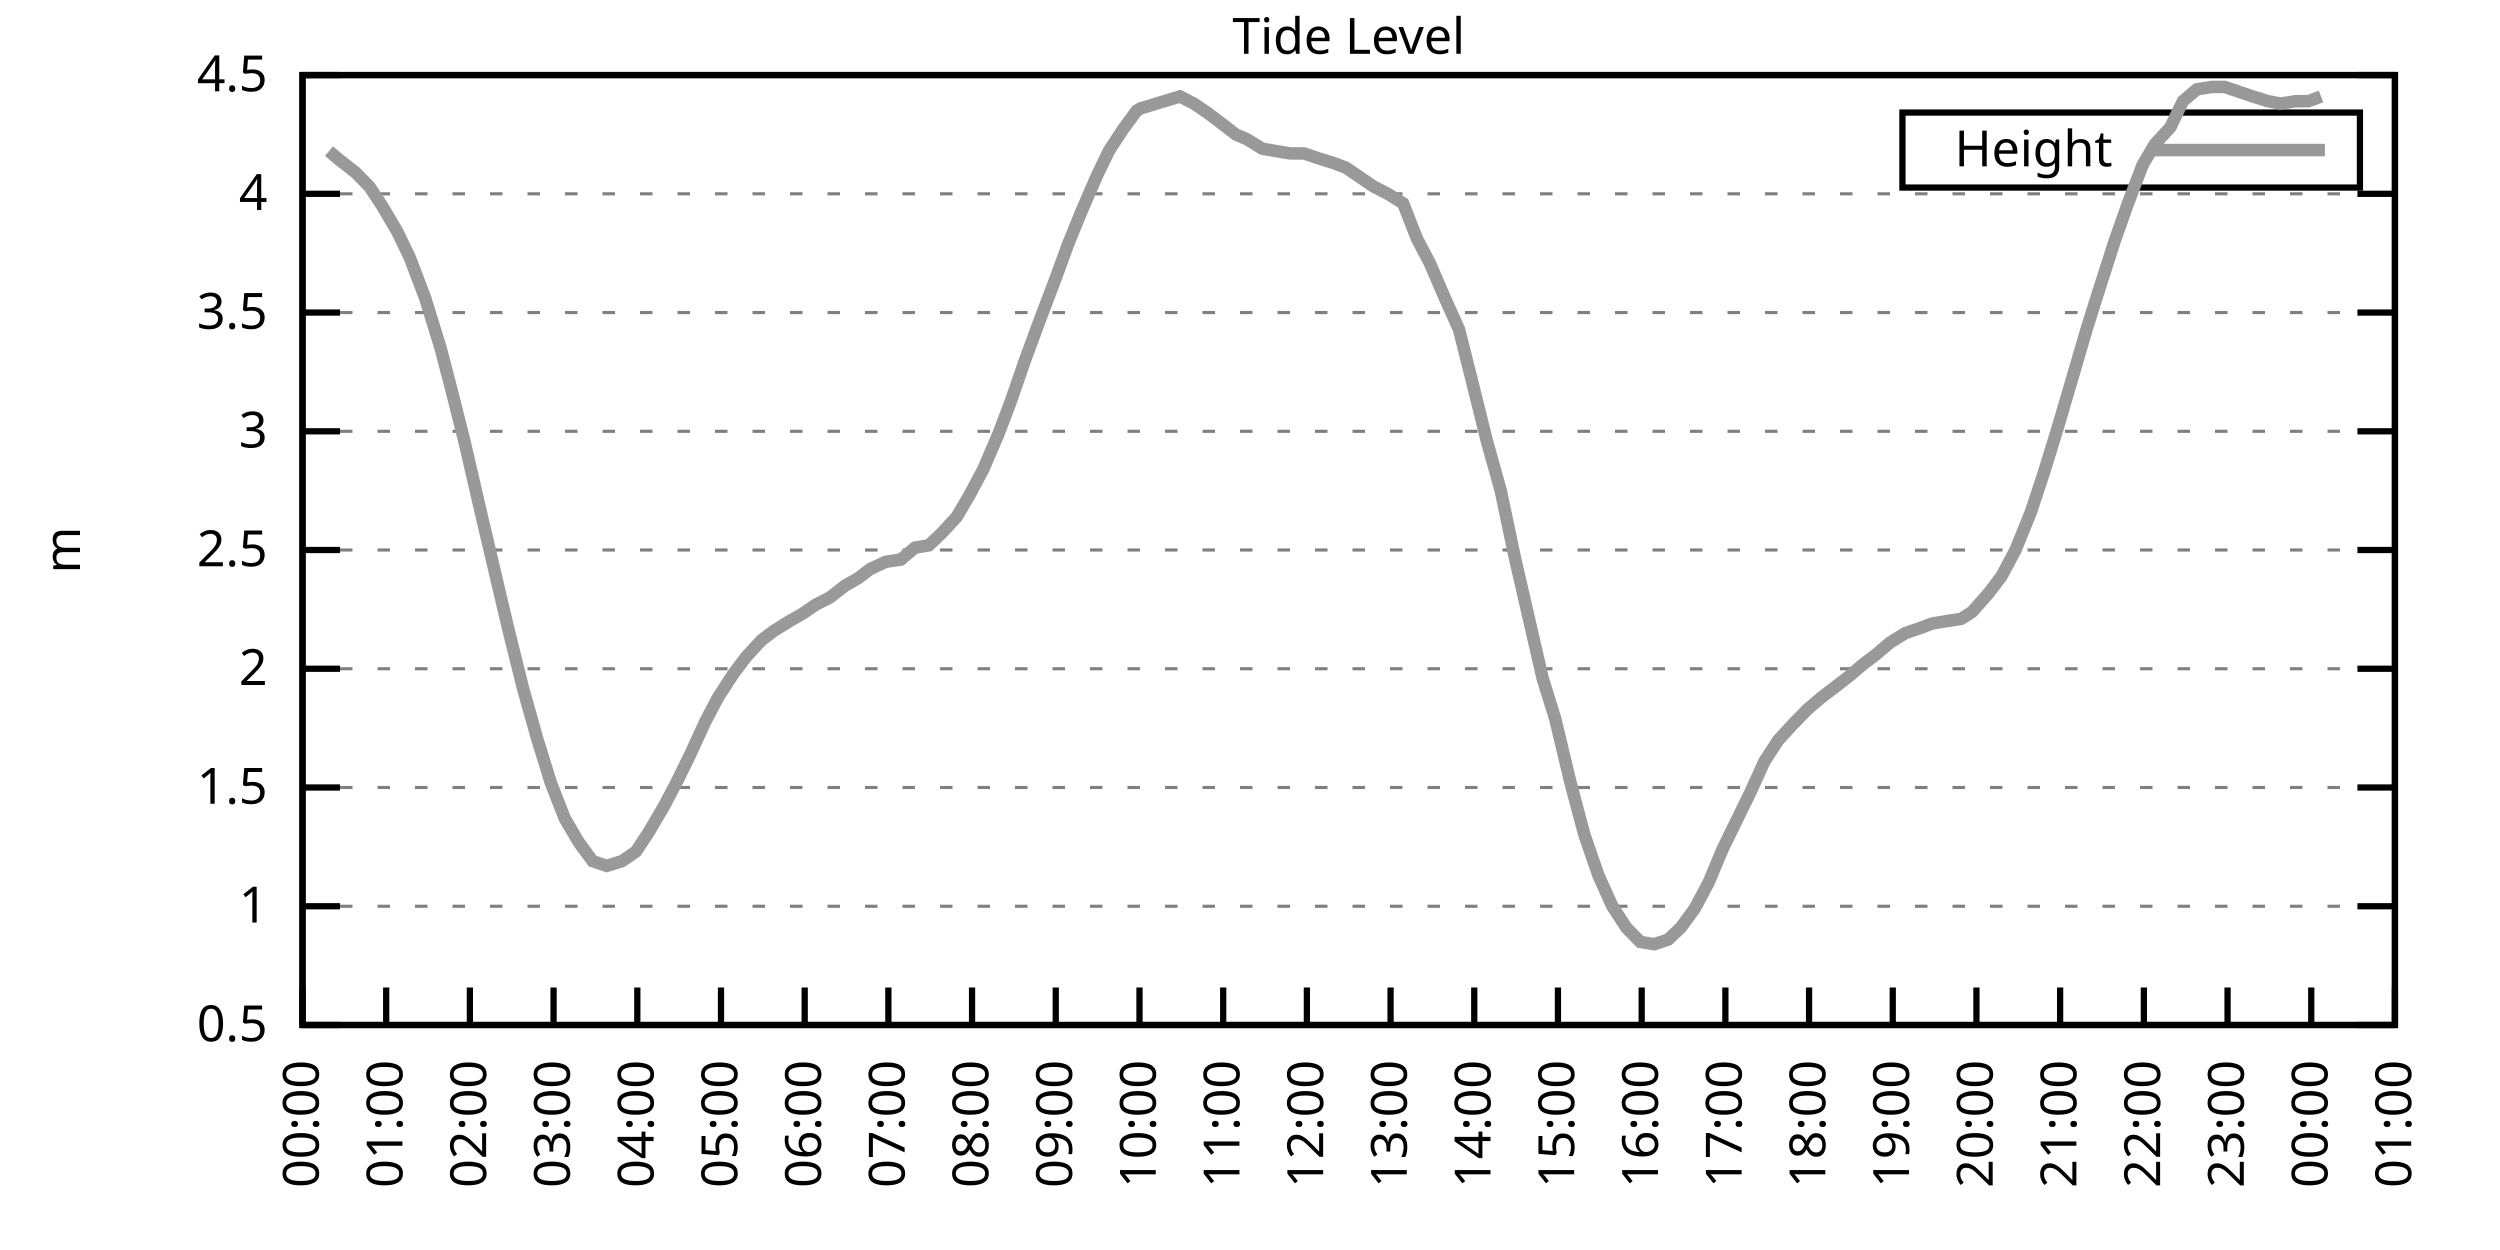
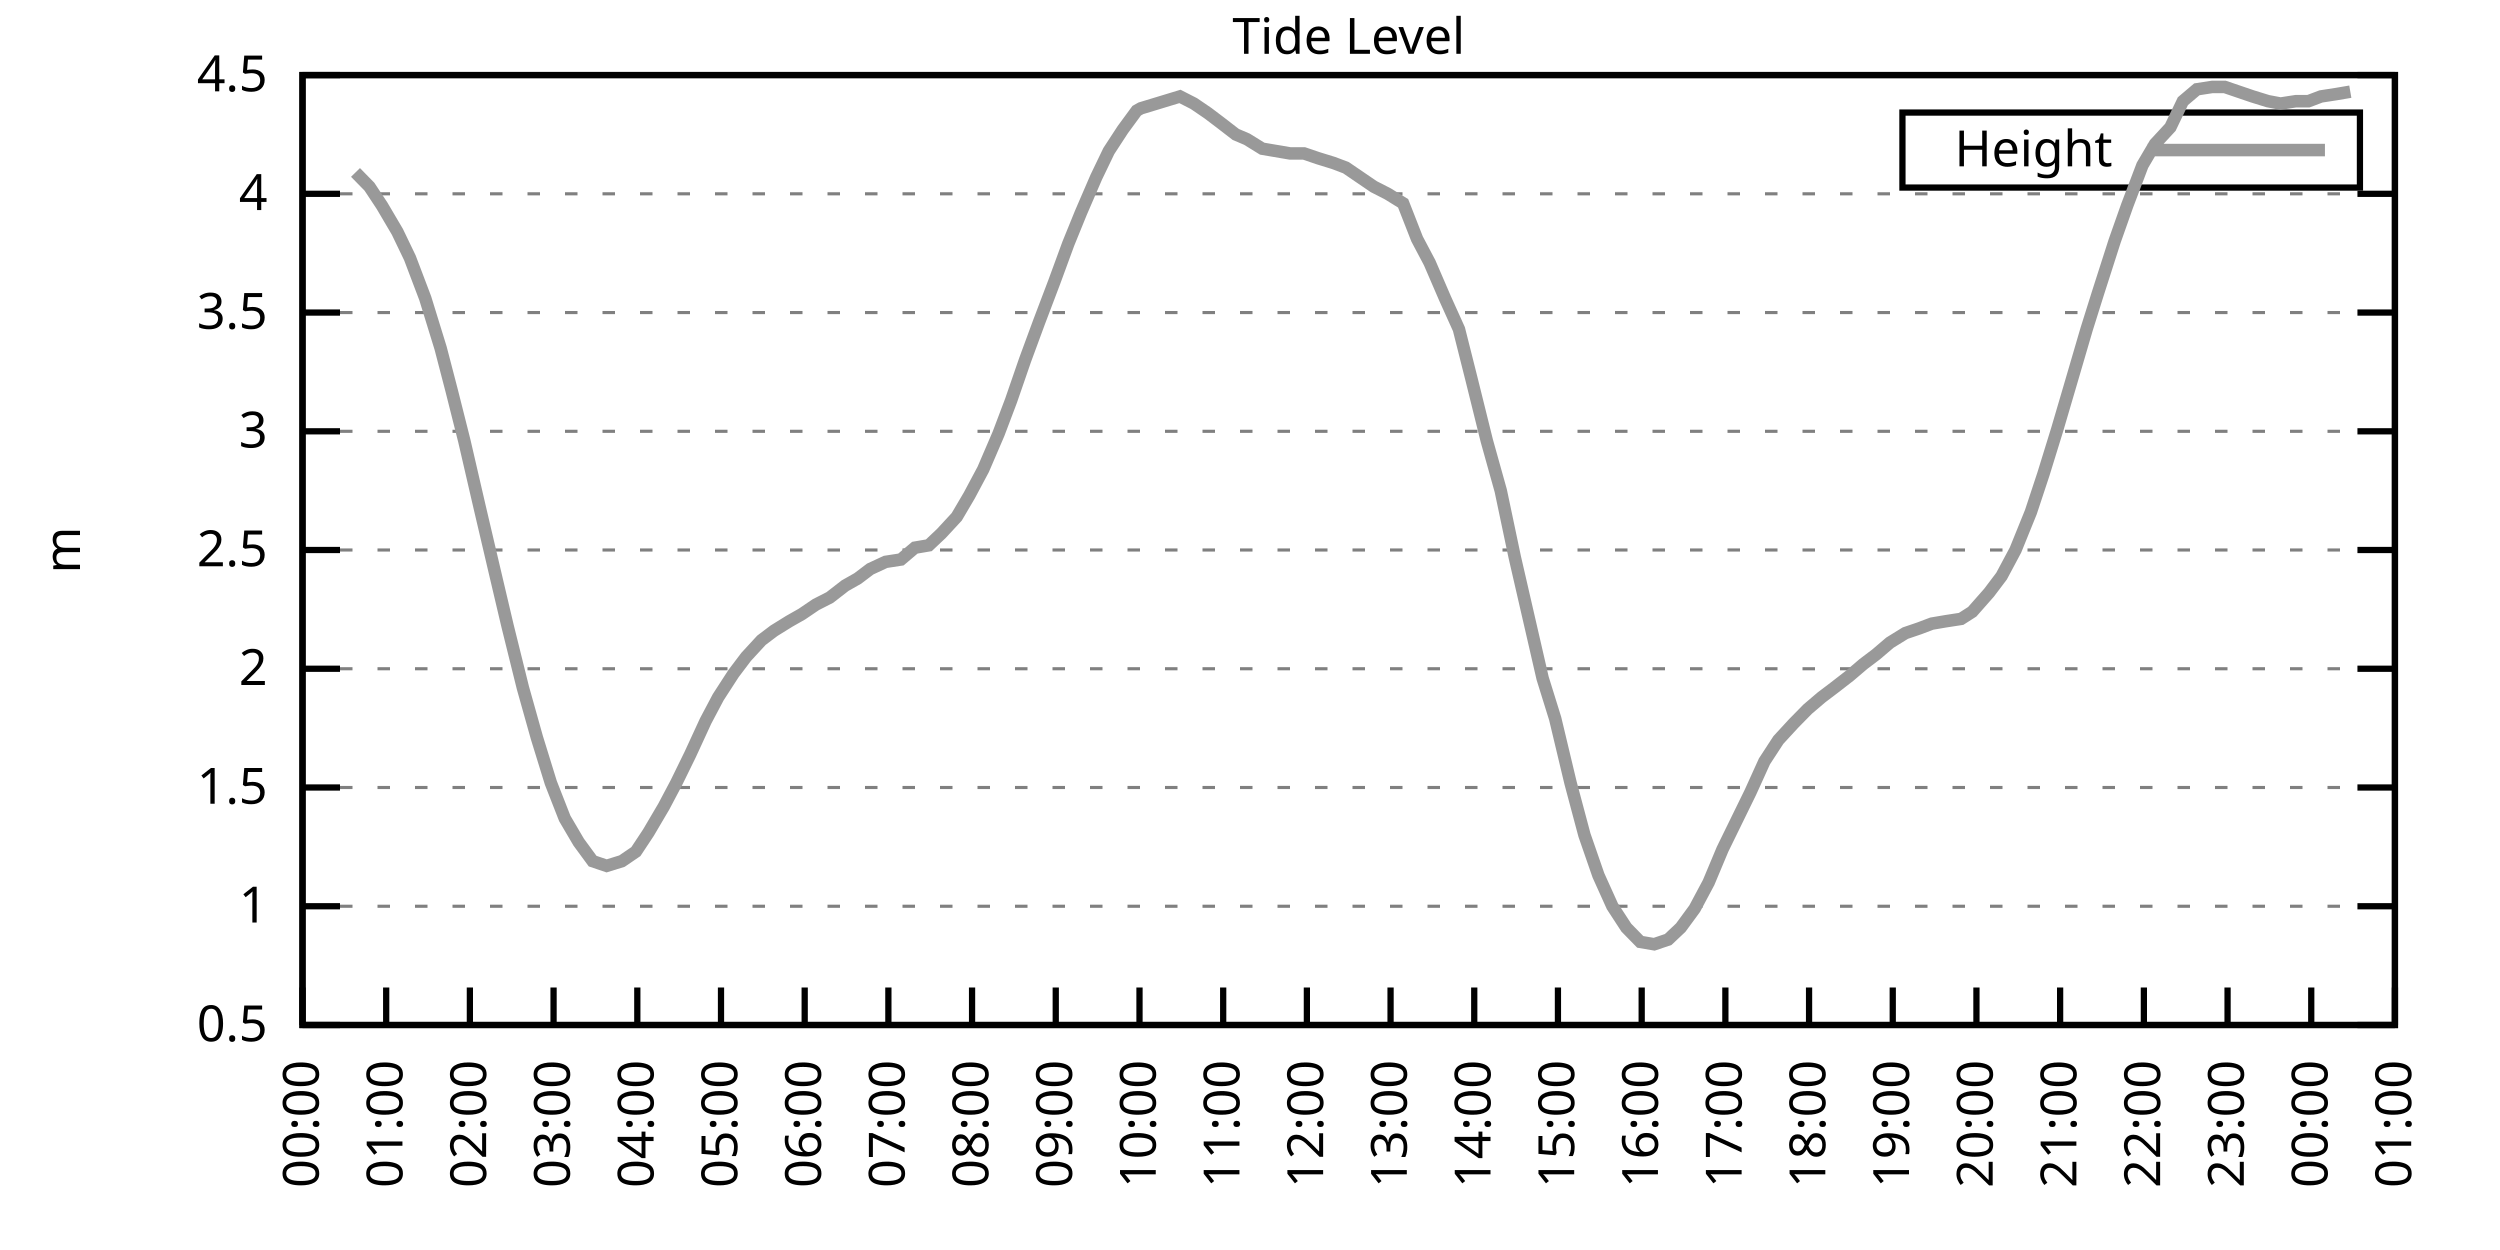
<svg xmlns="http://www.w3.org/2000/svg" xmlns:xlink="http://www.w3.org/1999/xlink" width="400" height="200" viewBox="0 0 400 200">
  <g id="gnuplot_canvas">
    <rect x="0" y="0" width="400" height="200" fill="none" />
    <defs>
      <circle id="gpDot" r="0.5" stroke-width="0.5" stroke="currentColor" />
      <path id="gpPt0" stroke-width="0.333" stroke="currentColor" d="M-1,0 h2 M0,-1 v2" />
      <path id="gpPt1" stroke-width="0.333" stroke="currentColor" d="M-1,-1 L1,1 M1,-1 L-1,1" />
      <path id="gpPt2" stroke-width="0.333" stroke="currentColor" d="M-1,0 L1,0 M0,-1 L0,1 M-1,-1 L1,1 M-1,1 L1,-1" />
      <rect id="gpPt3" stroke-width="0.333" stroke="currentColor" x="-1" y="-1" width="2" height="2" />
      <rect id="gpPt4" stroke-width="0.333" stroke="currentColor" fill="currentColor" x="-1" y="-1" width="2" height="2" />
      <circle id="gpPt5" stroke-width="0.333" stroke="currentColor" cx="0" cy="0" r="1" />
      <use xlink:href="#gpPt5" id="gpPt6" fill="currentColor" stroke="none" />
      <path id="gpPt7" stroke-width="0.333" stroke="currentColor" d="M0,-1.33 L-1.33,0.67 L1.33,0.67 z" />
      <use xlink:href="#gpPt7" id="gpPt8" fill="currentColor" stroke="none" />
      <use xlink:href="#gpPt7" id="gpPt9" stroke="currentColor" transform="rotate(180)" />
      <use xlink:href="#gpPt9" id="gpPt10" fill="currentColor" stroke="none" />
      <use xlink:href="#gpPt3" id="gpPt11" stroke="currentColor" transform="rotate(45)" />
      <use xlink:href="#gpPt11" id="gpPt12" fill="currentColor" stroke="none" />
      <path id="gpPt13" stroke-width="0.333" stroke="currentColor" d="M0,1.330 L1.265,0.411 L0.782,-1.067 L-0.782,-1.076 L-1.265,0.411 z" />
      <use xlink:href="#gpPt13" id="gpPt14" fill="currentColor" stroke="none" />
      <filter id="textbox" filterUnits="objectBoundingBox" x="0" y="0" height="1" width="1">
        <feFlood flood-color="white" flood-opacity="1" result="bgnd" />
        <feComposite in="SourceGraphic" in2="bgnd" operator="atop" />
      </filter>
      <filter id="greybox" filterUnits="objectBoundingBox" x="0" y="0" height="1" width="1">
        <feFlood flood-color="lightgrey" flood-opacity="1" result="grey" />
        <feComposite in="SourceGraphic" in2="grey" operator="atop" />
      </filter>
    </defs>
    <g fill="none" color="white" stroke="currentColor" stroke-width="1.00" stroke-linecap="butt" stroke-linejoin="miter">
</g>
    <g fill="none" color="black" stroke="currentColor" stroke-width="1.00" stroke-linecap="butt" stroke-linejoin="miter">
      <g stroke="none" shape-rendering="crispEdges">
        <polygon fill="rgb(255, 255, 255)" points="48.40,164.00 383.18,164.00 383.18,12.02 48.40,12.02 " />
      </g>
    </g>
    <g fill="none" color="black" stroke="currentColor" stroke-width="1.00" stroke-linecap="butt" stroke-linejoin="miter">
</g>
    <g fill="none" color="black" stroke="black" stroke-width="0.50" stroke-linecap="butt" stroke-linejoin="miter">
</g>
    <g fill="none" color="gray" stroke="currentColor" stroke-width="0.50" stroke-linecap="butt" stroke-linejoin="miter">
      <path stroke="gray" stroke-dasharray="2,4" class="gridline" d="M48.40,164.00 L383.19,164.00  " />
    </g>
    <g fill="none" color="gray" stroke="gray" stroke-width="1.00" stroke-linecap="butt" stroke-linejoin="miter">
</g>
    <g fill="none" color="black" stroke="currentColor" stroke-width="1.00" stroke-linecap="butt" stroke-linejoin="miter">
      <path stroke="black" d="M48.40,164.00 L54.40,164.00 M383.19,164.00 L377.19,164.00  " />
      <g transform="translate(42.80,166.60)" stroke="none" fill="black" font-family="Sans" font-size="8.00" text-anchor="end">
        <text>
          <tspan font-family="Sans"> 0.5</tspan>
        </text>
      </g>
    </g>
    <g fill="none" color="black" stroke="currentColor" stroke-width="1.00" stroke-linecap="butt" stroke-linejoin="miter">
</g>
    <g fill="none" color="black" stroke="black" stroke-width="0.50" stroke-linecap="butt" stroke-linejoin="miter">
</g>
    <g fill="none" color="gray" stroke="currentColor" stroke-width="0.50" stroke-linecap="butt" stroke-linejoin="miter">
      <path stroke="gray" stroke-dasharray="2,4" class="gridline" d="M48.40,145.00 L383.19,145.00  " />
    </g>
    <g fill="none" color="gray" stroke="gray" stroke-width="1.00" stroke-linecap="butt" stroke-linejoin="miter">
</g>
    <g fill="none" color="black" stroke="currentColor" stroke-width="1.00" stroke-linecap="butt" stroke-linejoin="miter">
      <path stroke="black" d="M48.40,145.00 L54.40,145.00 M383.19,145.00 L377.19,145.00  " />
      <g transform="translate(42.80,147.60)" stroke="none" fill="black" font-family="Sans" font-size="8.00" text-anchor="end">
        <text>
          <tspan font-family="Sans"> 1</tspan>
        </text>
      </g>
    </g>
    <g fill="none" color="black" stroke="currentColor" stroke-width="1.00" stroke-linecap="butt" stroke-linejoin="miter">
</g>
    <g fill="none" color="black" stroke="black" stroke-width="0.50" stroke-linecap="butt" stroke-linejoin="miter">
</g>
    <g fill="none" color="gray" stroke="currentColor" stroke-width="0.50" stroke-linecap="butt" stroke-linejoin="miter">
      <path stroke="gray" stroke-dasharray="2,4" class="gridline" d="M48.40,126.00 L383.19,126.00  " />
    </g>
    <g fill="none" color="gray" stroke="gray" stroke-width="1.00" stroke-linecap="butt" stroke-linejoin="miter">
</g>
    <g fill="none" color="black" stroke="currentColor" stroke-width="1.00" stroke-linecap="butt" stroke-linejoin="miter">
      <path stroke="black" d="M48.40,126.00 L54.40,126.00 M383.19,126.00 L377.19,126.00  " />
      <g transform="translate(42.80,128.60)" stroke="none" fill="black" font-family="Sans" font-size="8.00" text-anchor="end">
        <text>
          <tspan font-family="Sans"> 1.5</tspan>
        </text>
      </g>
    </g>
    <g fill="none" color="black" stroke="currentColor" stroke-width="1.00" stroke-linecap="butt" stroke-linejoin="miter">
</g>
    <g fill="none" color="black" stroke="black" stroke-width="0.50" stroke-linecap="butt" stroke-linejoin="miter">
</g>
    <g fill="none" color="gray" stroke="currentColor" stroke-width="0.50" stroke-linecap="butt" stroke-linejoin="miter">
      <path stroke="gray" stroke-dasharray="2,4" class="gridline" d="M48.40,107.00 L383.19,107.00  " />
    </g>
    <g fill="none" color="gray" stroke="gray" stroke-width="1.00" stroke-linecap="butt" stroke-linejoin="miter">
</g>
    <g fill="none" color="black" stroke="currentColor" stroke-width="1.00" stroke-linecap="butt" stroke-linejoin="miter">
      <path stroke="black" d="M48.40,107.00 L54.40,107.00 M383.19,107.00 L377.19,107.00  " />
      <g transform="translate(42.80,109.60)" stroke="none" fill="black" font-family="Sans" font-size="8.00" text-anchor="end">
        <text>
          <tspan font-family="Sans"> 2</tspan>
        </text>
      </g>
    </g>
    <g fill="none" color="black" stroke="currentColor" stroke-width="1.00" stroke-linecap="butt" stroke-linejoin="miter">
</g>
    <g fill="none" color="black" stroke="black" stroke-width="0.50" stroke-linecap="butt" stroke-linejoin="miter">
</g>
    <g fill="none" color="gray" stroke="currentColor" stroke-width="0.50" stroke-linecap="butt" stroke-linejoin="miter">
      <path stroke="gray" stroke-dasharray="2,4" class="gridline" d="M48.40,88.00 L383.19,88.00  " />
    </g>
    <g fill="none" color="gray" stroke="gray" stroke-width="1.00" stroke-linecap="butt" stroke-linejoin="miter">
</g>
    <g fill="none" color="black" stroke="currentColor" stroke-width="1.00" stroke-linecap="butt" stroke-linejoin="miter">
      <path stroke="black" d="M48.40,88.00 L54.40,88.00 M383.19,88.00 L377.19,88.00  " />
      <g transform="translate(42.80,90.60)" stroke="none" fill="black" font-family="Sans" font-size="8.00" text-anchor="end">
        <text>
          <tspan font-family="Sans"> 2.5</tspan>
        </text>
      </g>
    </g>
    <g fill="none" color="black" stroke="currentColor" stroke-width="1.00" stroke-linecap="butt" stroke-linejoin="miter">
</g>
    <g fill="none" color="black" stroke="black" stroke-width="0.50" stroke-linecap="butt" stroke-linejoin="miter">
</g>
    <g fill="none" color="gray" stroke="currentColor" stroke-width="0.50" stroke-linecap="butt" stroke-linejoin="miter">
      <path stroke="gray" stroke-dasharray="2,4" class="gridline" d="M48.40,69.01 L383.19,69.01  " />
    </g>
    <g fill="none" color="gray" stroke="gray" stroke-width="1.00" stroke-linecap="butt" stroke-linejoin="miter">
</g>
    <g fill="none" color="black" stroke="currentColor" stroke-width="1.00" stroke-linecap="butt" stroke-linejoin="miter">
      <path stroke="black" d="M48.40,69.01 L54.40,69.01 M383.19,69.01 L377.19,69.01  " />
      <g transform="translate(42.80,71.61)" stroke="none" fill="black" font-family="Sans" font-size="8.00" text-anchor="end">
        <text>
          <tspan font-family="Sans"> 3</tspan>
        </text>
      </g>
    </g>
    <g fill="none" color="black" stroke="currentColor" stroke-width="1.00" stroke-linecap="butt" stroke-linejoin="miter">
</g>
    <g fill="none" color="black" stroke="black" stroke-width="0.50" stroke-linecap="butt" stroke-linejoin="miter">
</g>
    <g fill="none" color="gray" stroke="currentColor" stroke-width="0.50" stroke-linecap="butt" stroke-linejoin="miter">
      <path stroke="gray" stroke-dasharray="2,4" class="gridline" d="M48.40,50.01 L383.19,50.01  " />
    </g>
    <g fill="none" color="gray" stroke="gray" stroke-width="1.00" stroke-linecap="butt" stroke-linejoin="miter">
</g>
    <g fill="none" color="black" stroke="currentColor" stroke-width="1.00" stroke-linecap="butt" stroke-linejoin="miter">
      <path stroke="black" d="M48.40,50.01 L54.40,50.01 M383.19,50.01 L377.19,50.01  " />
      <g transform="translate(42.80,52.61)" stroke="none" fill="black" font-family="Sans" font-size="8.00" text-anchor="end">
        <text>
          <tspan font-family="Sans"> 3.5</tspan>
        </text>
      </g>
    </g>
    <g fill="none" color="black" stroke="currentColor" stroke-width="1.00" stroke-linecap="butt" stroke-linejoin="miter">
</g>
    <g fill="none" color="black" stroke="black" stroke-width="0.50" stroke-linecap="butt" stroke-linejoin="miter">
</g>
    <g fill="none" color="gray" stroke="currentColor" stroke-width="0.50" stroke-linecap="butt" stroke-linejoin="miter">
      <path stroke="gray" stroke-dasharray="2,4" class="gridline" d="M48.40,31.01 L383.19,31.01  " />
    </g>
    <g fill="none" color="gray" stroke="gray" stroke-width="1.00" stroke-linecap="butt" stroke-linejoin="miter">
</g>
    <g fill="none" color="black" stroke="currentColor" stroke-width="1.00" stroke-linecap="butt" stroke-linejoin="miter">
      <path stroke="black" d="M48.40,31.01 L54.40,31.01 M383.19,31.01 L377.19,31.01  " />
      <g transform="translate(42.80,33.61)" stroke="none" fill="black" font-family="Sans" font-size="8.00" text-anchor="end">
        <text>
          <tspan font-family="Sans"> 4</tspan>
        </text>
      </g>
    </g>
    <g fill="none" color="black" stroke="currentColor" stroke-width="1.00" stroke-linecap="butt" stroke-linejoin="miter">
</g>
    <g fill="none" color="black" stroke="black" stroke-width="0.50" stroke-linecap="butt" stroke-linejoin="miter">
</g>
    <g fill="none" color="gray" stroke="currentColor" stroke-width="0.50" stroke-linecap="butt" stroke-linejoin="miter">
      <path stroke="gray" stroke-dasharray="2,4" class="gridline" d="M48.40,12.01 L383.19,12.01  " />
    </g>
    <g fill="none" color="gray" stroke="gray" stroke-width="1.00" stroke-linecap="butt" stroke-linejoin="miter">
</g>
    <g fill="none" color="black" stroke="currentColor" stroke-width="1.00" stroke-linecap="butt" stroke-linejoin="miter">
      <path stroke="black" d="M48.40,12.01 L54.40,12.01 M383.19,12.01 L377.19,12.01  " />
      <g transform="translate(42.80,14.61)" stroke="none" fill="black" font-family="Sans" font-size="8.00" text-anchor="end">
        <text>
          <tspan font-family="Sans"> 4.5</tspan>
        </text>
      </g>
    </g>
    <g fill="none" color="black" stroke="currentColor" stroke-width="1.00" stroke-linecap="butt" stroke-linejoin="miter">
      <path stroke="black" d="M48.40,164.00 L48.40,158.00  " />
      <g transform="translate(51.00,169.60) rotate(270.00)" stroke="none" fill="black" font-family="Sans" font-size="8.00" text-anchor="end">
        <text>
          <tspan font-family="Sans">00:00</tspan>
        </text>
      </g>
    </g>
    <g fill="none" color="black" stroke="currentColor" stroke-width="1.00" stroke-linecap="butt" stroke-linejoin="miter">
      <path stroke="black" d="M61.79,164.00 L61.79,158.00  " />
      <g transform="translate(64.39,169.60) rotate(270.00)" stroke="none" fill="black" font-family="Sans" font-size="8.00" text-anchor="end">
        <text>
          <tspan font-family="Sans">01:00</tspan>
        </text>
      </g>
    </g>
    <g fill="none" color="black" stroke="currentColor" stroke-width="1.00" stroke-linecap="butt" stroke-linejoin="miter">
      <path stroke="black" d="M75.18,164.00 L75.18,158.00  " />
      <g transform="translate(77.78,169.60) rotate(270.00)" stroke="none" fill="black" font-family="Sans" font-size="8.00" text-anchor="end">
        <text>
          <tspan font-family="Sans">02:00</tspan>
        </text>
      </g>
    </g>
    <g fill="none" color="black" stroke="currentColor" stroke-width="1.00" stroke-linecap="butt" stroke-linejoin="miter">
      <path stroke="black" d="M88.57,164.00 L88.57,158.00  " />
      <g transform="translate(91.17,169.60) rotate(270.00)" stroke="none" fill="black" font-family="Sans" font-size="8.00" text-anchor="end">
        <text>
          <tspan font-family="Sans">03:00</tspan>
        </text>
      </g>
    </g>
    <g fill="none" color="black" stroke="currentColor" stroke-width="1.00" stroke-linecap="butt" stroke-linejoin="miter">
      <path stroke="black" d="M101.97,164.00 L101.97,158.00  " />
      <g transform="translate(104.57,169.60) rotate(270.00)" stroke="none" fill="black" font-family="Sans" font-size="8.00" text-anchor="end">
        <text>
          <tspan font-family="Sans">04:00</tspan>
        </text>
      </g>
    </g>
    <g fill="none" color="black" stroke="currentColor" stroke-width="1.00" stroke-linecap="butt" stroke-linejoin="miter">
      <path stroke="black" d="M115.36,164.00 L115.36,158.00  " />
      <g transform="translate(117.96,169.60) rotate(270.00)" stroke="none" fill="black" font-family="Sans" font-size="8.00" text-anchor="end">
        <text>
          <tspan font-family="Sans">05:00</tspan>
        </text>
      </g>
    </g>
    <g fill="none" color="black" stroke="currentColor" stroke-width="1.00" stroke-linecap="butt" stroke-linejoin="miter">
      <path stroke="black" d="M128.75,164.00 L128.75,158.00  " />
      <g transform="translate(131.35,169.60) rotate(270.00)" stroke="none" fill="black" font-family="Sans" font-size="8.00" text-anchor="end">
        <text>
          <tspan font-family="Sans">06:00</tspan>
        </text>
      </g>
    </g>
    <g fill="none" color="black" stroke="currentColor" stroke-width="1.00" stroke-linecap="butt" stroke-linejoin="miter">
      <path stroke="black" d="M142.14,164.00 L142.14,158.00  " />
      <g transform="translate(144.74,169.60) rotate(270.00)" stroke="none" fill="black" font-family="Sans" font-size="8.00" text-anchor="end">
        <text>
          <tspan font-family="Sans">07:00</tspan>
        </text>
      </g>
    </g>
    <g fill="none" color="black" stroke="currentColor" stroke-width="1.00" stroke-linecap="butt" stroke-linejoin="miter">
      <path stroke="black" d="M155.53,164.00 L155.53,158.00  " />
      <g transform="translate(158.13,169.60) rotate(270.00)" stroke="none" fill="black" font-family="Sans" font-size="8.00" text-anchor="end">
        <text>
          <tspan font-family="Sans">08:00</tspan>
        </text>
      </g>
    </g>
    <g fill="none" color="black" stroke="currentColor" stroke-width="1.00" stroke-linecap="butt" stroke-linejoin="miter">
      <path stroke="black" d="M168.92,164.00 L168.92,158.00  " />
      <g transform="translate(171.52,169.60) rotate(270.00)" stroke="none" fill="black" font-family="Sans" font-size="8.00" text-anchor="end">
        <text>
          <tspan font-family="Sans">09:00</tspan>
        </text>
      </g>
    </g>
    <g fill="none" color="black" stroke="currentColor" stroke-width="1.00" stroke-linecap="butt" stroke-linejoin="miter">
      <path stroke="black" d="M182.32,164.00 L182.32,158.00  " />
      <g transform="translate(184.92,169.60) rotate(270.00)" stroke="none" fill="black" font-family="Sans" font-size="8.00" text-anchor="end">
        <text>
          <tspan font-family="Sans">10:00</tspan>
        </text>
      </g>
    </g>
    <g fill="none" color="black" stroke="currentColor" stroke-width="1.00" stroke-linecap="butt" stroke-linejoin="miter">
      <path stroke="black" d="M195.71,164.00 L195.71,158.00  " />
      <g transform="translate(198.31,169.60) rotate(270.00)" stroke="none" fill="black" font-family="Sans" font-size="8.00" text-anchor="end">
        <text>
          <tspan font-family="Sans">11:00</tspan>
        </text>
      </g>
    </g>
    <g fill="none" color="black" stroke="currentColor" stroke-width="1.00" stroke-linecap="butt" stroke-linejoin="miter">
      <path stroke="black" d="M209.10,164.00 L209.10,158.00  " />
      <g transform="translate(211.70,169.60) rotate(270.00)" stroke="none" fill="black" font-family="Sans" font-size="8.00" text-anchor="end">
        <text>
          <tspan font-family="Sans">12:00</tspan>
        </text>
      </g>
    </g>
    <g fill="none" color="black" stroke="currentColor" stroke-width="1.00" stroke-linecap="butt" stroke-linejoin="miter">
      <path stroke="black" d="M222.49,164.00 L222.49,158.00  " />
      <g transform="translate(225.09,169.60) rotate(270.00)" stroke="none" fill="black" font-family="Sans" font-size="8.00" text-anchor="end">
        <text>
          <tspan font-family="Sans">13:00</tspan>
        </text>
      </g>
    </g>
    <g fill="none" color="black" stroke="currentColor" stroke-width="1.00" stroke-linecap="butt" stroke-linejoin="miter">
      <path stroke="black" d="M235.88,164.00 L235.88,158.00  " />
      <g transform="translate(238.48,169.60) rotate(270.00)" stroke="none" fill="black" font-family="Sans" font-size="8.00" text-anchor="end">
        <text>
          <tspan font-family="Sans">14:00</tspan>
        </text>
      </g>
    </g>
    <g fill="none" color="black" stroke="currentColor" stroke-width="1.00" stroke-linecap="butt" stroke-linejoin="miter">
      <path stroke="black" d="M249.27,164.00 L249.27,158.00  " />
      <g transform="translate(251.87,169.60) rotate(270.00)" stroke="none" fill="black" font-family="Sans" font-size="8.00" text-anchor="end">
        <text>
          <tspan font-family="Sans">15:00</tspan>
        </text>
      </g>
    </g>
    <g fill="none" color="black" stroke="currentColor" stroke-width="1.00" stroke-linecap="butt" stroke-linejoin="miter">
      <path stroke="black" d="M262.67,164.00 L262.67,158.00  " />
      <g transform="translate(265.27,169.60) rotate(270.00)" stroke="none" fill="black" font-family="Sans" font-size="8.00" text-anchor="end">
        <text>
          <tspan font-family="Sans">16:00</tspan>
        </text>
      </g>
    </g>
    <g fill="none" color="black" stroke="currentColor" stroke-width="1.00" stroke-linecap="butt" stroke-linejoin="miter">
      <path stroke="black" d="M276.06,164.00 L276.06,158.00  " />
      <g transform="translate(278.66,169.60) rotate(270.00)" stroke="none" fill="black" font-family="Sans" font-size="8.00" text-anchor="end">
        <text>
          <tspan font-family="Sans">17:00</tspan>
        </text>
      </g>
    </g>
    <g fill="none" color="black" stroke="currentColor" stroke-width="1.00" stroke-linecap="butt" stroke-linejoin="miter">
      <path stroke="black" d="M289.45,164.00 L289.45,158.00  " />
      <g transform="translate(292.05,169.60) rotate(270.00)" stroke="none" fill="black" font-family="Sans" font-size="8.00" text-anchor="end">
        <text>
          <tspan font-family="Sans">18:00</tspan>
        </text>
      </g>
    </g>
    <g fill="none" color="black" stroke="currentColor" stroke-width="1.00" stroke-linecap="butt" stroke-linejoin="miter">
      <path stroke="black" d="M302.84,164.00 L302.84,158.00  " />
      <g transform="translate(305.44,169.60) rotate(270.00)" stroke="none" fill="black" font-family="Sans" font-size="8.00" text-anchor="end">
        <text>
          <tspan font-family="Sans">19:00</tspan>
        </text>
      </g>
    </g>
    <g fill="none" color="black" stroke="currentColor" stroke-width="1.00" stroke-linecap="butt" stroke-linejoin="miter">
      <path stroke="black" d="M316.23,164.00 L316.23,158.00  " />
      <g transform="translate(318.83,169.60) rotate(270.00)" stroke="none" fill="black" font-family="Sans" font-size="8.00" text-anchor="end">
        <text>
          <tspan font-family="Sans">20:00</tspan>
        </text>
      </g>
    </g>
    <g fill="none" color="black" stroke="currentColor" stroke-width="1.00" stroke-linecap="butt" stroke-linejoin="miter">
      <path stroke="black" d="M329.62,164.00 L329.62,158.00  " />
      <g transform="translate(332.22,169.60) rotate(270.00)" stroke="none" fill="black" font-family="Sans" font-size="8.00" text-anchor="end">
        <text>
          <tspan font-family="Sans">21:00</tspan>
        </text>
      </g>
    </g>
    <g fill="none" color="black" stroke="currentColor" stroke-width="1.00" stroke-linecap="butt" stroke-linejoin="miter">
      <path stroke="black" d="M343.02,164.00 L343.02,158.00  " />
      <g transform="translate(345.62,169.60) rotate(270.00)" stroke="none" fill="black" font-family="Sans" font-size="8.00" text-anchor="end">
        <text>
          <tspan font-family="Sans">22:00</tspan>
        </text>
      </g>
    </g>
    <g fill="none" color="black" stroke="currentColor" stroke-width="1.00" stroke-linecap="butt" stroke-linejoin="miter">
      <path stroke="black" d="M356.41,164.00 L356.41,158.00  " />
      <g transform="translate(359.01,169.60) rotate(270.00)" stroke="none" fill="black" font-family="Sans" font-size="8.00" text-anchor="end">
        <text>
          <tspan font-family="Sans">23:00</tspan>
        </text>
      </g>
    </g>
    <g fill="none" color="black" stroke="currentColor" stroke-width="1.00" stroke-linecap="butt" stroke-linejoin="miter">
      <path stroke="black" d="M369.80,164.00 L369.80,158.00  " />
      <g transform="translate(372.40,169.60) rotate(270.00)" stroke="none" fill="black" font-family="Sans" font-size="8.00" text-anchor="end">
        <text>
          <tspan font-family="Sans">00:00</tspan>
        </text>
      </g>
    </g>
    <g fill="none" color="black" stroke="currentColor" stroke-width="1.00" stroke-linecap="butt" stroke-linejoin="miter">
      <path stroke="black" d="M383.19,164.00 L383.19,158.00  " />
      <g transform="translate(385.79,169.60) rotate(270.00)" stroke="none" fill="black" font-family="Sans" font-size="8.00" text-anchor="end">
        <text>
          <tspan font-family="Sans">01:00</tspan>
        </text>
      </g>
    </g>
    <g fill="none" color="black" stroke="currentColor" stroke-width="1.00" stroke-linecap="butt" stroke-linejoin="miter">
</g>
    <g fill="none" color="black" stroke="currentColor" stroke-width="1.00" stroke-linecap="butt" stroke-linejoin="miter">
      <path stroke="black" d="M48.40,12.01 L48.40,164.00 L383.19,164.00 L383.19,12.01 L48.40,12.01 Z  " />
    </g>
    <g fill="none" color="black" stroke="currentColor" stroke-width="1.00" stroke-linecap="butt" stroke-linejoin="miter">
</g>
    <g fill="none" color="black" stroke="currentColor" stroke-width="1.00" stroke-linecap="butt" stroke-linejoin="miter">
      <path stroke="black" d="M304.39,30.01 L304.39,18.01 L377.59,18.01 L377.59,30.01 L304.39,30.01 Z  " />
    </g>
    <g id="Tide_level_plot_1">
      <g fill="none" color="white" stroke="black" stroke-width="2.00" stroke-linecap="butt" stroke-linejoin="miter">
</g>
      <g fill="none" color="black" stroke="currentColor" stroke-width="2.00" stroke-linecap="butt" stroke-linejoin="miter">
        <g transform="translate(337.99,26.61)" stroke="none" fill="black" font-family="Sans" font-size="8.00" text-anchor="end">
          <text>
            <tspan font-family="Sans">Height</tspan>
          </text>
        </g>
      </g>
      <g fill="none" color="black" stroke="currentColor" stroke-width="2.00" stroke-linecap="butt" stroke-linejoin="miter">
-         <path stroke="rgb(153, 153, 153)" d="M343.59,24.01 L371.99,24.01 M52.64,24.17 L54.43,25.69 L56.88,27.59 L59.11,29.87 L61.12,32.91 L63.58,37.09   L65.59,41.27 L68.04,47.73 L70.50,55.71 L72.28,62.55 L74.29,70.53 L76.75,81.17 L79.42,92.56 L81.21,100.16   L83.66,110.04 L85.90,118.02 L88.13,125.24 L90.36,130.94 L92.59,134.74 L94.82,137.78 L97.06,138.54 L99.51,137.78   L101.74,136.26 L103.75,133.22 L106.21,129.04 L108.22,125.24 L110.45,120.68 L112.90,115.36 L114.91,111.56 L117.37,107.76   L119.38,105.10 L121.83,102.44 L123.84,100.92 L126.29,99.40 L128.30,98.26 L130.54,96.74 L132.77,95.60 L135.22,93.70   L137.23,92.56 L139.24,91.04 L141.69,89.90 L144.15,89.52 L146.38,87.63 L148.61,87.25 L150.62,85.35 L153.08,82.69   L155.09,79.27 L157.32,75.09 L159.77,69.39 L161.78,64.07 L164.01,57.61 L166.25,51.53 L168.70,45.07 L170.93,38.99   L172.94,34.05 L175.40,28.35 L177.41,24.17 L179.64,20.75 L181.87,17.71 L182.54,17.33 L188.79,15.43 L191.02,16.57   L193.25,18.09 L195.26,19.61 L197.72,21.51 L199.50,22.27 L201.96,23.79 L204.19,24.17 L206.42,24.55 L208.65,24.55   L210.88,25.31 L213.34,26.07 L215.35,26.83 L217.58,28.35 L219.81,29.87 L222.04,31.01 L224.50,32.53 L226.73,38.23   L228.74,42.03 L231.20,47.73 L233.43,52.67 L235.44,60.65 L237.89,70.53 L240.12,78.51 L242.36,89.14 L246.82,108.52   L248.83,114.98 L251.28,125.24 L253.51,133.60 L255.75,140.06 L257.98,145.00 L260.21,148.42 L262.44,150.70 L264.67,151.08   L266.91,150.32 L268.92,148.42 L271.15,145.38 L273.38,141.20 L275.61,135.88 L277.84,131.32 L280.07,126.76 L282.31,121.82   L284.54,118.40 L286.99,115.74 L289.23,113.46 L291.46,111.56 L293.47,110.04 L295.92,108.14 L298.15,106.24 L300.16,104.72   L302.39,102.82 L304.85,101.30 L307.08,100.54 L309.09,99.78 L311.32,99.40 L313.78,99.02 L315.56,97.88 L318.24,94.84   L320.25,92.18 L322.48,88.00 L324.94,81.93 L326.95,75.85 L329.18,68.63 L331.19,61.79 L333.86,52.67 L335.65,46.97   L338.33,38.61 L340.34,32.91 L342.79,26.45 L344.80,23.03 L347.26,20.37 L349.26,16.19 L351.50,14.29 L353.95,13.91   L355.96,13.91 L358.19,14.67 L360.42,15.43 L362.88,16.19 L364.89,16.57 L367.34,16.19 L369.35,16.19 L371.36,15.43    " />
+         <path stroke="rgb(153, 153, 153)" d="M343.59,24.01 L371.99,24.01 M56.88,27.59 L59.11,29.87 L61.12,32.91 L63.58,37.09 L65.59,41.27 L68.04,47.73   L70.50,55.71 L72.28,62.55 L74.29,70.53 L76.75,81.17 L79.42,92.56 L81.21,100.16 L83.66,110.04 L85.90,118.02   L88.13,125.24 L90.36,130.94 L92.59,134.74 L94.82,137.78 L97.06,138.54 L99.51,137.78 L101.74,136.26 L103.75,133.22   L106.21,129.04 L108.22,125.24 L110.45,120.68 L112.90,115.36 L114.91,111.56 L117.37,107.76 L119.38,105.10 L121.83,102.44   L123.84,100.92 L126.29,99.40 L128.30,98.26 L130.54,96.74 L132.77,95.60 L135.22,93.70 L137.23,92.56 L139.24,91.04   L141.69,89.90 L144.15,89.52 L146.38,87.63 L148.61,87.25 L150.62,85.35 L153.08,82.69 L155.09,79.27 L157.32,75.09   L159.77,69.39 L161.78,64.07 L164.01,57.61 L166.25,51.53 L168.70,45.07 L170.93,38.99 L172.94,34.05 L175.40,28.35   L177.41,24.17 L179.64,20.75 L181.87,17.71 L182.54,17.33 L188.79,15.43 L191.02,16.57 L193.25,18.09 L195.26,19.61   L197.72,21.51 L199.50,22.27 L201.96,23.79 L204.19,24.17 L206.42,24.55 L208.65,24.55 L210.88,25.31 L213.34,26.07   L215.35,26.83 L217.58,28.35 L219.81,29.87 L222.04,31.01 L224.50,32.53 L226.73,38.23 L228.74,42.03 L231.20,47.73   L233.43,52.67 L235.44,60.65 L237.89,70.53 L240.12,78.51 L242.36,89.14 L246.82,108.52 L248.83,114.98 L251.28,125.24   L253.51,133.60 L255.75,140.06 L257.98,145.00 L260.21,148.42 L262.44,150.70 L264.67,151.08 L266.91,150.32 L268.92,148.42   L271.15,145.38 L273.38,141.20 L275.61,135.88 L277.84,131.32 L280.07,126.76 L282.31,121.82 L284.54,118.40 L286.99,115.74   L289.23,113.46 L291.46,111.56 L293.47,110.04 L295.92,108.14 L298.15,106.24 L300.16,104.72 L302.39,102.82 L304.85,101.30   L307.08,100.54 L309.09,99.78 L311.32,99.40 L313.78,99.02 L315.56,97.88 L318.24,94.84 L320.25,92.18 L322.48,88.00   L324.94,81.93 L326.95,75.85 L329.18,68.63 L331.19,61.79 L333.86,52.67 L335.65,46.97 L338.33,38.61 L340.34,32.91   L342.79,26.45 L344.80,23.03 L347.26,20.37 L349.26,16.19 L351.50,14.29 L353.95,13.91 L355.96,13.91 L358.19,14.67   L360.42,15.43 L362.88,16.19 L364.89,16.57 L367.34,16.19 L369.35,16.19 L371.36,15.43 L373.82,15.05 L376.05,14.67    " />
      </g>
    </g>
    <g fill="none" color="black" stroke="currentColor" stroke-width="2.00" stroke-linecap="butt" stroke-linejoin="miter">
</g>
    <g fill="none" color="black" stroke="black" stroke-width="1.00" stroke-linecap="butt" stroke-linejoin="miter">
</g>
    <g fill="none" color="black" stroke="currentColor" stroke-width="1.00" stroke-linecap="butt" stroke-linejoin="miter">
      <path stroke="black" d="M48.40,12.01 L48.40,164.00 L383.19,164.00 L383.19,12.01 L48.40,12.01 Z  " />
      <g transform="translate(12.80,88.01) rotate(270.00)" stroke="none" fill="black" font-family="Sans" font-size="8.00" text-anchor="middle">
        <text>
          <tspan font-family="Sans">m</tspan>
        </text>
      </g>
    </g>
    <g fill="none" color="black" stroke="currentColor" stroke-width="1.00" stroke-linecap="butt" stroke-linejoin="miter">
</g>
    <g fill="none" color="black" stroke="currentColor" stroke-width="1.00" stroke-linecap="butt" stroke-linejoin="miter">
      <g transform="translate(215.79,8.61)" stroke="none" fill="black" font-family="Sans" font-size="8.00" text-anchor="middle">
        <text>
          <tspan font-family="Sans">Tide Level</tspan>
        </text>
      </g>
    </g>
    <g fill="none" color="black" stroke="currentColor" stroke-width="1.00" stroke-linecap="butt" stroke-linejoin="miter">
</g>
  </g>
</svg>
